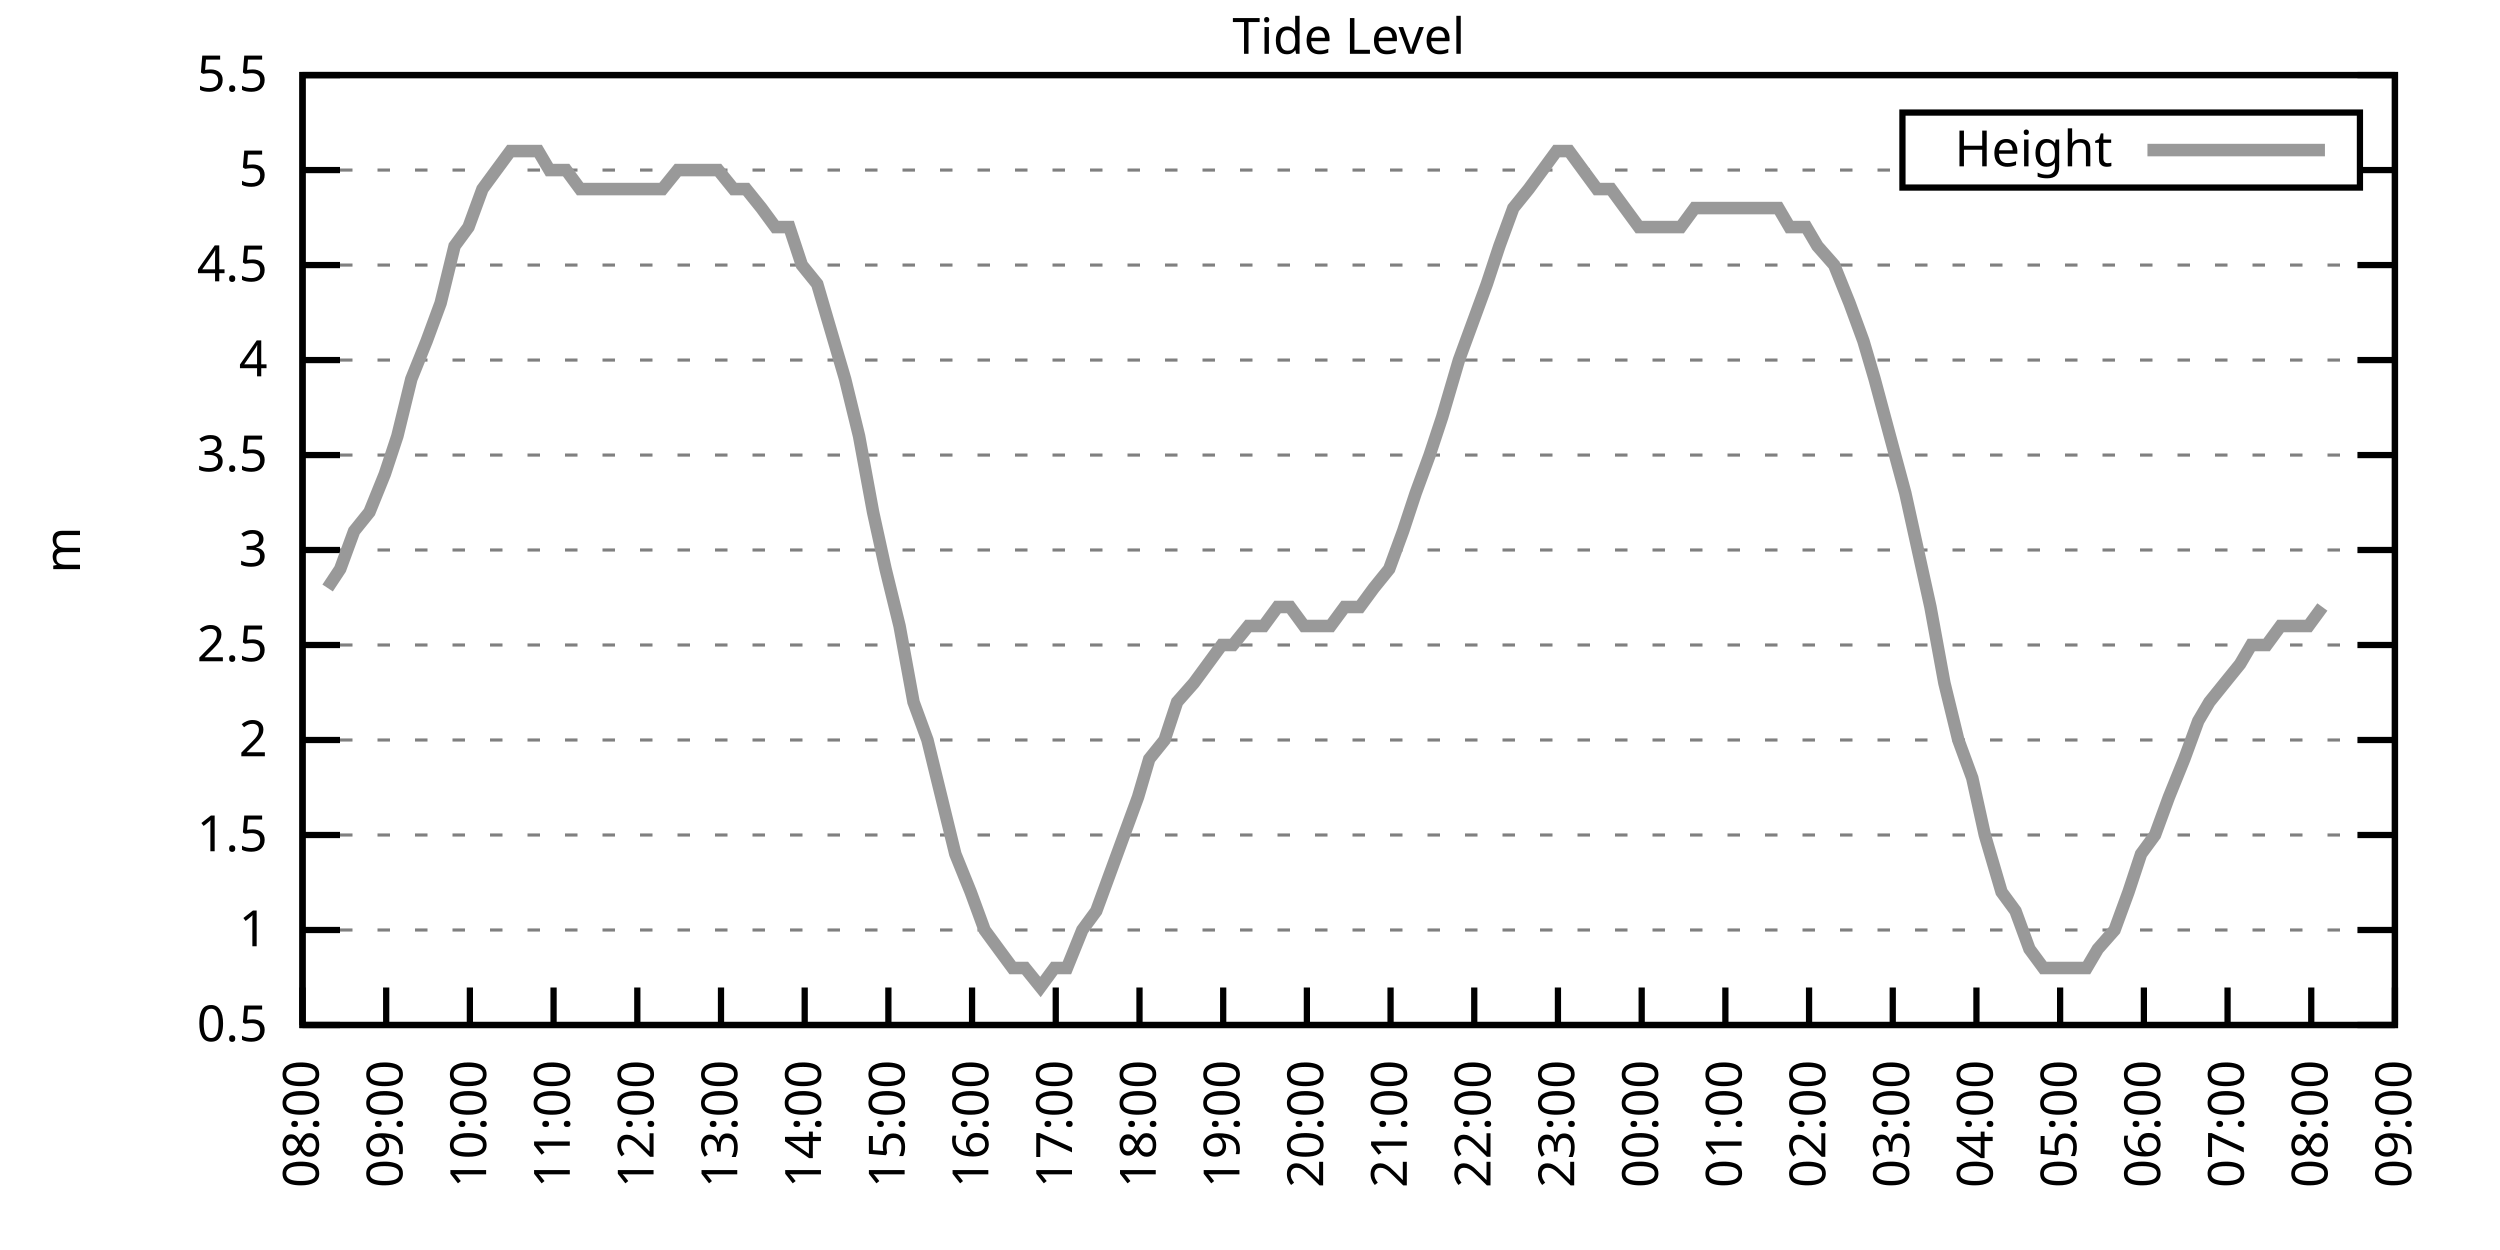
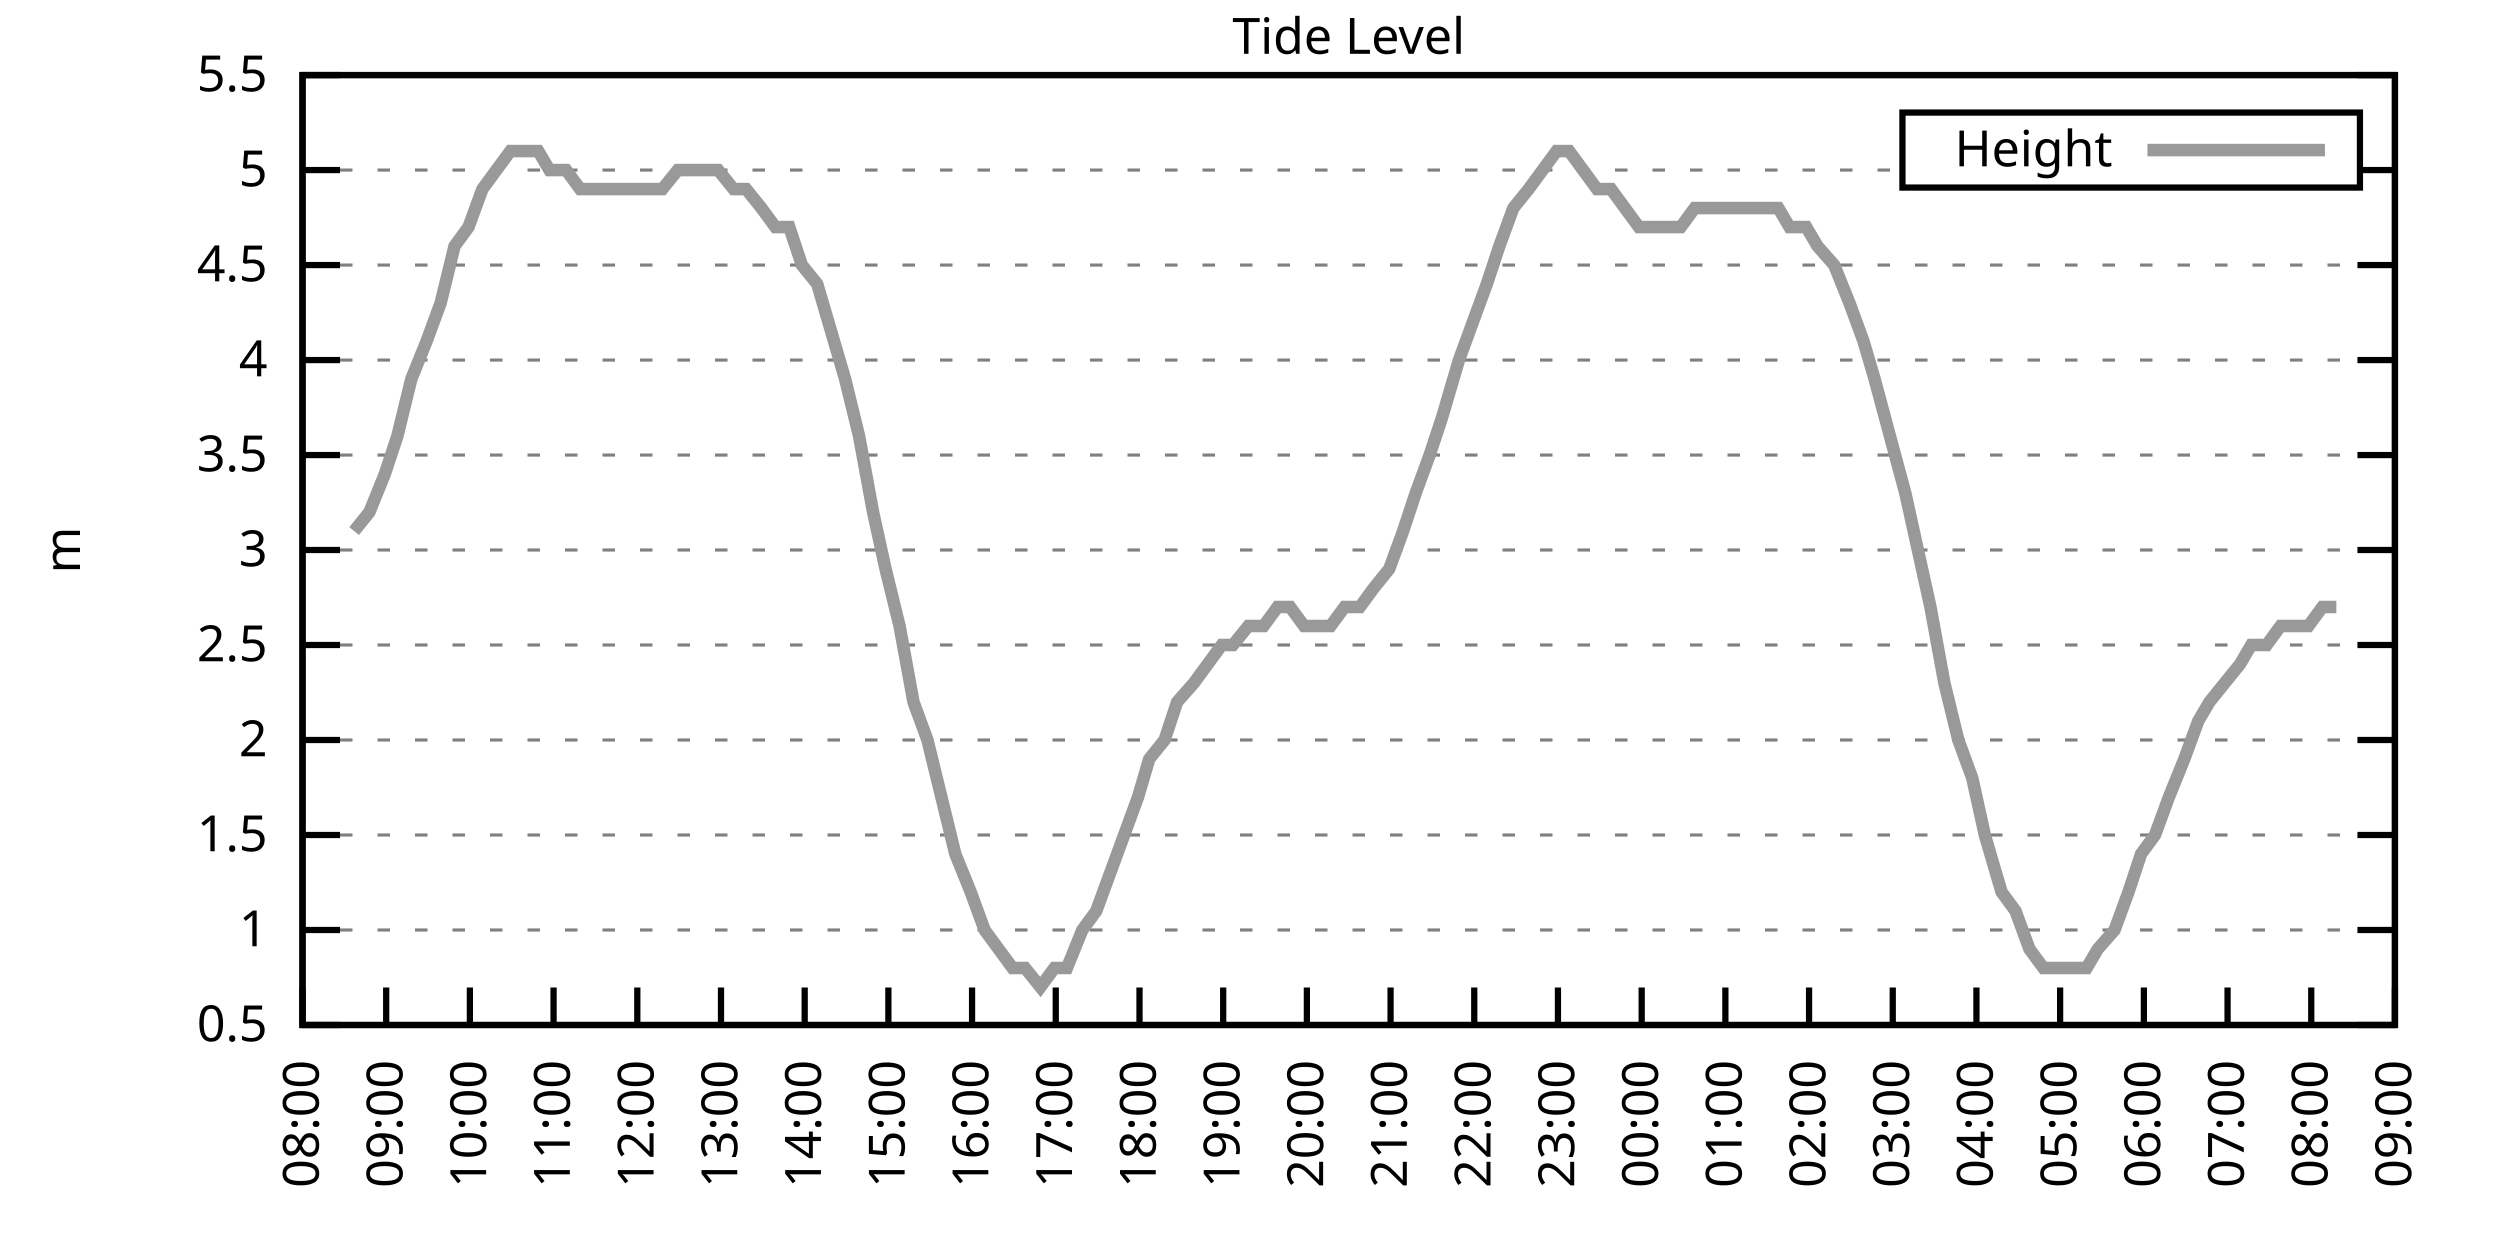
<svg xmlns="http://www.w3.org/2000/svg" xmlns:xlink="http://www.w3.org/1999/xlink" width="400" height="200" viewBox="0 0 400 200">
  <g id="gnuplot_canvas">
    <rect x="0" y="0" width="400" height="200" fill="none" />
    <defs>
      <circle id="gpDot" r="0.5" stroke-width="0.5" stroke="currentColor" />
      <path id="gpPt0" stroke-width="0.333" stroke="currentColor" d="M-1,0 h2 M0,-1 v2" />
      <path id="gpPt1" stroke-width="0.333" stroke="currentColor" d="M-1,-1 L1,1 M1,-1 L-1,1" />
      <path id="gpPt2" stroke-width="0.333" stroke="currentColor" d="M-1,0 L1,0 M0,-1 L0,1 M-1,-1 L1,1 M-1,1 L1,-1" />
      <rect id="gpPt3" stroke-width="0.333" stroke="currentColor" x="-1" y="-1" width="2" height="2" />
      <rect id="gpPt4" stroke-width="0.333" stroke="currentColor" fill="currentColor" x="-1" y="-1" width="2" height="2" />
      <circle id="gpPt5" stroke-width="0.333" stroke="currentColor" cx="0" cy="0" r="1" />
      <use xlink:href="#gpPt5" id="gpPt6" fill="currentColor" stroke="none" />
      <path id="gpPt7" stroke-width="0.333" stroke="currentColor" d="M0,-1.33 L-1.33,0.67 L1.33,0.67 z" />
      <use xlink:href="#gpPt7" id="gpPt8" fill="currentColor" stroke="none" />
      <use xlink:href="#gpPt7" id="gpPt9" stroke="currentColor" transform="rotate(180)" />
      <use xlink:href="#gpPt9" id="gpPt10" fill="currentColor" stroke="none" />
      <use xlink:href="#gpPt3" id="gpPt11" stroke="currentColor" transform="rotate(45)" />
      <use xlink:href="#gpPt11" id="gpPt12" fill="currentColor" stroke="none" />
      <path id="gpPt13" stroke-width="0.333" stroke="currentColor" d="M0,1.330 L1.265,0.411 L0.782,-1.067 L-0.782,-1.076 L-1.265,0.411 z" />
      <use xlink:href="#gpPt13" id="gpPt14" fill="currentColor" stroke="none" />
      <filter id="textbox" filterUnits="objectBoundingBox" x="0" y="0" height="1" width="1">
        <feFlood flood-color="white" flood-opacity="1" result="bgnd" />
        <feComposite in="SourceGraphic" in2="bgnd" operator="atop" />
      </filter>
      <filter id="greybox" filterUnits="objectBoundingBox" x="0" y="0" height="1" width="1">
        <feFlood flood-color="lightgrey" flood-opacity="1" result="grey" />
        <feComposite in="SourceGraphic" in2="grey" operator="atop" />
      </filter>
    </defs>
    <g fill="none" color="white" stroke="currentColor" stroke-width="1.00" stroke-linecap="butt" stroke-linejoin="miter">
</g>
    <g fill="none" color="black" stroke="currentColor" stroke-width="1.00" stroke-linecap="butt" stroke-linejoin="miter">
      <g stroke="none" shape-rendering="crispEdges">
        <polygon fill="rgb(255, 255, 255)" points="48.40,164.00 383.18,164.00 383.18,12.02 48.40,12.02 " />
      </g>
    </g>
    <g fill="none" color="black" stroke="currentColor" stroke-width="1.00" stroke-linecap="butt" stroke-linejoin="miter">
</g>
    <g fill="none" color="black" stroke="black" stroke-width="0.50" stroke-linecap="butt" stroke-linejoin="miter">
</g>
    <g fill="none" color="gray" stroke="currentColor" stroke-width="0.50" stroke-linecap="butt" stroke-linejoin="miter">
      <path stroke="gray" stroke-dasharray="2,4" class="gridline" d="M48.40,164.00 L383.19,164.00  " />
    </g>
    <g fill="none" color="gray" stroke="gray" stroke-width="1.00" stroke-linecap="butt" stroke-linejoin="miter">
</g>
    <g fill="none" color="black" stroke="currentColor" stroke-width="1.00" stroke-linecap="butt" stroke-linejoin="miter">
      <path stroke="black" d="M48.40,164.00 L54.40,164.00 M383.19,164.00 L377.19,164.00  " />
      <g transform="translate(42.80,166.60)" stroke="none" fill="black" font-family="Sans" font-size="8.00" text-anchor="end">
        <text>
          <tspan font-family="Sans"> 0.5</tspan>
        </text>
      </g>
    </g>
    <g fill="none" color="black" stroke="currentColor" stroke-width="1.00" stroke-linecap="butt" stroke-linejoin="miter">
</g>
    <g fill="none" color="black" stroke="black" stroke-width="0.50" stroke-linecap="butt" stroke-linejoin="miter">
</g>
    <g fill="none" color="gray" stroke="currentColor" stroke-width="0.50" stroke-linecap="butt" stroke-linejoin="miter">
      <path stroke="gray" stroke-dasharray="2,4" class="gridline" d="M48.40,148.80 L383.19,148.80  " />
    </g>
    <g fill="none" color="gray" stroke="gray" stroke-width="1.00" stroke-linecap="butt" stroke-linejoin="miter">
</g>
    <g fill="none" color="black" stroke="currentColor" stroke-width="1.00" stroke-linecap="butt" stroke-linejoin="miter">
      <path stroke="black" d="M48.40,148.80 L54.40,148.80 M383.19,148.80 L377.19,148.80  " />
      <g transform="translate(42.80,151.40)" stroke="none" fill="black" font-family="Sans" font-size="8.00" text-anchor="end">
        <text>
          <tspan font-family="Sans"> 1</tspan>
        </text>
      </g>
    </g>
    <g fill="none" color="black" stroke="currentColor" stroke-width="1.00" stroke-linecap="butt" stroke-linejoin="miter">
</g>
    <g fill="none" color="black" stroke="black" stroke-width="0.50" stroke-linecap="butt" stroke-linejoin="miter">
</g>
    <g fill="none" color="gray" stroke="currentColor" stroke-width="0.50" stroke-linecap="butt" stroke-linejoin="miter">
      <path stroke="gray" stroke-dasharray="2,4" class="gridline" d="M48.40,133.60 L383.19,133.60  " />
    </g>
    <g fill="none" color="gray" stroke="gray" stroke-width="1.00" stroke-linecap="butt" stroke-linejoin="miter">
</g>
    <g fill="none" color="black" stroke="currentColor" stroke-width="1.00" stroke-linecap="butt" stroke-linejoin="miter">
      <path stroke="black" d="M48.40,133.60 L54.40,133.60 M383.19,133.60 L377.19,133.60  " />
      <g transform="translate(42.80,136.20)" stroke="none" fill="black" font-family="Sans" font-size="8.00" text-anchor="end">
        <text>
          <tspan font-family="Sans"> 1.5</tspan>
        </text>
      </g>
    </g>
    <g fill="none" color="black" stroke="currentColor" stroke-width="1.00" stroke-linecap="butt" stroke-linejoin="miter">
</g>
    <g fill="none" color="black" stroke="black" stroke-width="0.50" stroke-linecap="butt" stroke-linejoin="miter">
</g>
    <g fill="none" color="gray" stroke="currentColor" stroke-width="0.50" stroke-linecap="butt" stroke-linejoin="miter">
      <path stroke="gray" stroke-dasharray="2,4" class="gridline" d="M48.40,118.40 L383.19,118.40  " />
    </g>
    <g fill="none" color="gray" stroke="gray" stroke-width="1.00" stroke-linecap="butt" stroke-linejoin="miter">
</g>
    <g fill="none" color="black" stroke="currentColor" stroke-width="1.00" stroke-linecap="butt" stroke-linejoin="miter">
      <path stroke="black" d="M48.40,118.40 L54.40,118.40 M383.19,118.40 L377.19,118.40  " />
      <g transform="translate(42.80,121.00)" stroke="none" fill="black" font-family="Sans" font-size="8.00" text-anchor="end">
        <text>
          <tspan font-family="Sans"> 2</tspan>
        </text>
      </g>
    </g>
    <g fill="none" color="black" stroke="currentColor" stroke-width="1.00" stroke-linecap="butt" stroke-linejoin="miter">
</g>
    <g fill="none" color="black" stroke="black" stroke-width="0.50" stroke-linecap="butt" stroke-linejoin="miter">
</g>
    <g fill="none" color="gray" stroke="currentColor" stroke-width="0.50" stroke-linecap="butt" stroke-linejoin="miter">
      <path stroke="gray" stroke-dasharray="2,4" class="gridline" d="M48.40,103.20 L383.19,103.20  " />
    </g>
    <g fill="none" color="gray" stroke="gray" stroke-width="1.00" stroke-linecap="butt" stroke-linejoin="miter">
</g>
    <g fill="none" color="black" stroke="currentColor" stroke-width="1.00" stroke-linecap="butt" stroke-linejoin="miter">
      <path stroke="black" d="M48.40,103.20 L54.40,103.20 M383.19,103.20 L377.19,103.20  " />
      <g transform="translate(42.80,105.80)" stroke="none" fill="black" font-family="Sans" font-size="8.00" text-anchor="end">
        <text>
          <tspan font-family="Sans"> 2.5</tspan>
        </text>
      </g>
    </g>
    <g fill="none" color="black" stroke="currentColor" stroke-width="1.00" stroke-linecap="butt" stroke-linejoin="miter">
</g>
    <g fill="none" color="black" stroke="black" stroke-width="0.50" stroke-linecap="butt" stroke-linejoin="miter">
</g>
    <g fill="none" color="gray" stroke="currentColor" stroke-width="0.50" stroke-linecap="butt" stroke-linejoin="miter">
      <path stroke="gray" stroke-dasharray="2,4" class="gridline" d="M48.40,88.00 L383.19,88.00  " />
    </g>
    <g fill="none" color="gray" stroke="gray" stroke-width="1.00" stroke-linecap="butt" stroke-linejoin="miter">
</g>
    <g fill="none" color="black" stroke="currentColor" stroke-width="1.00" stroke-linecap="butt" stroke-linejoin="miter">
      <path stroke="black" d="M48.40,88.00 L54.40,88.00 M383.19,88.00 L377.19,88.00  " />
      <g transform="translate(42.80,90.60)" stroke="none" fill="black" font-family="Sans" font-size="8.00" text-anchor="end">
        <text>
          <tspan font-family="Sans"> 3</tspan>
        </text>
      </g>
    </g>
    <g fill="none" color="black" stroke="currentColor" stroke-width="1.00" stroke-linecap="butt" stroke-linejoin="miter">
</g>
    <g fill="none" color="black" stroke="black" stroke-width="0.50" stroke-linecap="butt" stroke-linejoin="miter">
</g>
    <g fill="none" color="gray" stroke="currentColor" stroke-width="0.50" stroke-linecap="butt" stroke-linejoin="miter">
      <path stroke="gray" stroke-dasharray="2,4" class="gridline" d="M48.40,72.81 L383.19,72.81  " />
    </g>
    <g fill="none" color="gray" stroke="gray" stroke-width="1.00" stroke-linecap="butt" stroke-linejoin="miter">
</g>
    <g fill="none" color="black" stroke="currentColor" stroke-width="1.00" stroke-linecap="butt" stroke-linejoin="miter">
      <path stroke="black" d="M48.40,72.81 L54.40,72.81 M383.19,72.81 L377.19,72.81  " />
      <g transform="translate(42.80,75.41)" stroke="none" fill="black" font-family="Sans" font-size="8.00" text-anchor="end">
        <text>
          <tspan font-family="Sans"> 3.5</tspan>
        </text>
      </g>
    </g>
    <g fill="none" color="black" stroke="currentColor" stroke-width="1.00" stroke-linecap="butt" stroke-linejoin="miter">
</g>
    <g fill="none" color="black" stroke="black" stroke-width="0.50" stroke-linecap="butt" stroke-linejoin="miter">
</g>
    <g fill="none" color="gray" stroke="currentColor" stroke-width="0.50" stroke-linecap="butt" stroke-linejoin="miter">
      <path stroke="gray" stroke-dasharray="2,4" class="gridline" d="M48.40,57.61 L383.19,57.61  " />
    </g>
    <g fill="none" color="gray" stroke="gray" stroke-width="1.00" stroke-linecap="butt" stroke-linejoin="miter">
</g>
    <g fill="none" color="black" stroke="currentColor" stroke-width="1.00" stroke-linecap="butt" stroke-linejoin="miter">
      <path stroke="black" d="M48.40,57.61 L54.40,57.61 M383.19,57.61 L377.19,57.61  " />
      <g transform="translate(42.80,60.21)" stroke="none" fill="black" font-family="Sans" font-size="8.00" text-anchor="end">
        <text>
          <tspan font-family="Sans"> 4</tspan>
        </text>
      </g>
    </g>
    <g fill="none" color="black" stroke="currentColor" stroke-width="1.00" stroke-linecap="butt" stroke-linejoin="miter">
</g>
    <g fill="none" color="black" stroke="black" stroke-width="0.50" stroke-linecap="butt" stroke-linejoin="miter">
</g>
    <g fill="none" color="gray" stroke="currentColor" stroke-width="0.50" stroke-linecap="butt" stroke-linejoin="miter">
      <path stroke="gray" stroke-dasharray="2,4" class="gridline" d="M48.40,42.41 L383.19,42.41  " />
    </g>
    <g fill="none" color="gray" stroke="gray" stroke-width="1.00" stroke-linecap="butt" stroke-linejoin="miter">
</g>
    <g fill="none" color="black" stroke="currentColor" stroke-width="1.00" stroke-linecap="butt" stroke-linejoin="miter">
      <path stroke="black" d="M48.40,42.41 L54.40,42.41 M383.19,42.41 L377.19,42.41  " />
      <g transform="translate(42.80,45.01)" stroke="none" fill="black" font-family="Sans" font-size="8.00" text-anchor="end">
        <text>
          <tspan font-family="Sans"> 4.5</tspan>
        </text>
      </g>
    </g>
    <g fill="none" color="black" stroke="currentColor" stroke-width="1.00" stroke-linecap="butt" stroke-linejoin="miter">
</g>
    <g fill="none" color="black" stroke="black" stroke-width="0.50" stroke-linecap="butt" stroke-linejoin="miter">
</g>
    <g fill="none" color="gray" stroke="currentColor" stroke-width="0.50" stroke-linecap="butt" stroke-linejoin="miter">
      <path stroke="gray" stroke-dasharray="2,4" class="gridline" d="M48.40,27.21 L304.39,27.21 M377.59,27.21 L383.19,27.21  " />
    </g>
    <g fill="none" color="gray" stroke="gray" stroke-width="1.00" stroke-linecap="butt" stroke-linejoin="miter">
</g>
    <g fill="none" color="black" stroke="currentColor" stroke-width="1.00" stroke-linecap="butt" stroke-linejoin="miter">
      <path stroke="black" d="M48.40,27.21 L54.40,27.21 M383.19,27.21 L377.19,27.21  " />
      <g transform="translate(42.80,29.81)" stroke="none" fill="black" font-family="Sans" font-size="8.00" text-anchor="end">
        <text>
          <tspan font-family="Sans"> 5</tspan>
        </text>
      </g>
    </g>
    <g fill="none" color="black" stroke="currentColor" stroke-width="1.00" stroke-linecap="butt" stroke-linejoin="miter">
</g>
    <g fill="none" color="black" stroke="black" stroke-width="0.50" stroke-linecap="butt" stroke-linejoin="miter">
</g>
    <g fill="none" color="gray" stroke="currentColor" stroke-width="0.50" stroke-linecap="butt" stroke-linejoin="miter">
      <path stroke="gray" stroke-dasharray="2,4" class="gridline" d="M48.40,12.01 L383.19,12.01  " />
    </g>
    <g fill="none" color="gray" stroke="gray" stroke-width="1.00" stroke-linecap="butt" stroke-linejoin="miter">
</g>
    <g fill="none" color="black" stroke="currentColor" stroke-width="1.00" stroke-linecap="butt" stroke-linejoin="miter">
      <path stroke="black" d="M48.40,12.01 L54.40,12.01 M383.19,12.01 L377.19,12.01  " />
      <g transform="translate(42.80,14.61)" stroke="none" fill="black" font-family="Sans" font-size="8.00" text-anchor="end">
        <text>
          <tspan font-family="Sans"> 5.5</tspan>
        </text>
      </g>
    </g>
    <g fill="none" color="black" stroke="currentColor" stroke-width="1.00" stroke-linecap="butt" stroke-linejoin="miter">
      <path stroke="black" d="M48.40,164.00 L48.40,158.00  " />
      <g transform="translate(51.00,169.60) rotate(270.00)" stroke="none" fill="black" font-family="Sans" font-size="8.00" text-anchor="end">
        <text>
          <tspan font-family="Sans">08:00</tspan>
        </text>
      </g>
    </g>
    <g fill="none" color="black" stroke="currentColor" stroke-width="1.00" stroke-linecap="butt" stroke-linejoin="miter">
      <path stroke="black" d="M61.79,164.00 L61.79,158.00  " />
      <g transform="translate(64.39,169.60) rotate(270.00)" stroke="none" fill="black" font-family="Sans" font-size="8.00" text-anchor="end">
        <text>
          <tspan font-family="Sans">09:00</tspan>
        </text>
      </g>
    </g>
    <g fill="none" color="black" stroke="currentColor" stroke-width="1.00" stroke-linecap="butt" stroke-linejoin="miter">
      <path stroke="black" d="M75.18,164.00 L75.18,158.00  " />
      <g transform="translate(77.78,169.60) rotate(270.00)" stroke="none" fill="black" font-family="Sans" font-size="8.00" text-anchor="end">
        <text>
          <tspan font-family="Sans">10:00</tspan>
        </text>
      </g>
    </g>
    <g fill="none" color="black" stroke="currentColor" stroke-width="1.00" stroke-linecap="butt" stroke-linejoin="miter">
      <path stroke="black" d="M88.57,164.00 L88.57,158.00  " />
      <g transform="translate(91.17,169.60) rotate(270.00)" stroke="none" fill="black" font-family="Sans" font-size="8.00" text-anchor="end">
        <text>
          <tspan font-family="Sans">11:00</tspan>
        </text>
      </g>
    </g>
    <g fill="none" color="black" stroke="currentColor" stroke-width="1.00" stroke-linecap="butt" stroke-linejoin="miter">
      <path stroke="black" d="M101.97,164.00 L101.97,158.00  " />
      <g transform="translate(104.57,169.60) rotate(270.00)" stroke="none" fill="black" font-family="Sans" font-size="8.00" text-anchor="end">
        <text>
          <tspan font-family="Sans">12:00</tspan>
        </text>
      </g>
    </g>
    <g fill="none" color="black" stroke="currentColor" stroke-width="1.00" stroke-linecap="butt" stroke-linejoin="miter">
      <path stroke="black" d="M115.36,164.00 L115.36,158.00  " />
      <g transform="translate(117.96,169.60) rotate(270.00)" stroke="none" fill="black" font-family="Sans" font-size="8.00" text-anchor="end">
        <text>
          <tspan font-family="Sans">13:00</tspan>
        </text>
      </g>
    </g>
    <g fill="none" color="black" stroke="currentColor" stroke-width="1.00" stroke-linecap="butt" stroke-linejoin="miter">
      <path stroke="black" d="M128.75,164.00 L128.75,158.00  " />
      <g transform="translate(131.35,169.60) rotate(270.00)" stroke="none" fill="black" font-family="Sans" font-size="8.00" text-anchor="end">
        <text>
          <tspan font-family="Sans">14:00</tspan>
        </text>
      </g>
    </g>
    <g fill="none" color="black" stroke="currentColor" stroke-width="1.00" stroke-linecap="butt" stroke-linejoin="miter">
      <path stroke="black" d="M142.14,164.00 L142.14,158.00  " />
      <g transform="translate(144.74,169.60) rotate(270.00)" stroke="none" fill="black" font-family="Sans" font-size="8.00" text-anchor="end">
        <text>
          <tspan font-family="Sans">15:00</tspan>
        </text>
      </g>
    </g>
    <g fill="none" color="black" stroke="currentColor" stroke-width="1.00" stroke-linecap="butt" stroke-linejoin="miter">
      <path stroke="black" d="M155.53,164.00 L155.53,158.00  " />
      <g transform="translate(158.13,169.60) rotate(270.00)" stroke="none" fill="black" font-family="Sans" font-size="8.00" text-anchor="end">
        <text>
          <tspan font-family="Sans">16:00</tspan>
        </text>
      </g>
    </g>
    <g fill="none" color="black" stroke="currentColor" stroke-width="1.00" stroke-linecap="butt" stroke-linejoin="miter">
      <path stroke="black" d="M168.92,164.00 L168.92,158.00  " />
      <g transform="translate(171.52,169.60) rotate(270.00)" stroke="none" fill="black" font-family="Sans" font-size="8.00" text-anchor="end">
        <text>
          <tspan font-family="Sans">17:00</tspan>
        </text>
      </g>
    </g>
    <g fill="none" color="black" stroke="currentColor" stroke-width="1.00" stroke-linecap="butt" stroke-linejoin="miter">
      <path stroke="black" d="M182.32,164.00 L182.32,158.00  " />
      <g transform="translate(184.92,169.60) rotate(270.00)" stroke="none" fill="black" font-family="Sans" font-size="8.00" text-anchor="end">
        <text>
          <tspan font-family="Sans">18:00</tspan>
        </text>
      </g>
    </g>
    <g fill="none" color="black" stroke="currentColor" stroke-width="1.00" stroke-linecap="butt" stroke-linejoin="miter">
      <path stroke="black" d="M195.71,164.00 L195.71,158.00  " />
      <g transform="translate(198.31,169.60) rotate(270.00)" stroke="none" fill="black" font-family="Sans" font-size="8.00" text-anchor="end">
        <text>
          <tspan font-family="Sans">19:00</tspan>
        </text>
      </g>
    </g>
    <g fill="none" color="black" stroke="currentColor" stroke-width="1.00" stroke-linecap="butt" stroke-linejoin="miter">
      <path stroke="black" d="M209.10,164.00 L209.10,158.00  " />
      <g transform="translate(211.70,169.60) rotate(270.00)" stroke="none" fill="black" font-family="Sans" font-size="8.00" text-anchor="end">
        <text>
          <tspan font-family="Sans">20:00</tspan>
        </text>
      </g>
    </g>
    <g fill="none" color="black" stroke="currentColor" stroke-width="1.00" stroke-linecap="butt" stroke-linejoin="miter">
      <path stroke="black" d="M222.49,164.00 L222.49,158.00  " />
      <g transform="translate(225.09,169.60) rotate(270.00)" stroke="none" fill="black" font-family="Sans" font-size="8.00" text-anchor="end">
        <text>
          <tspan font-family="Sans">21:00</tspan>
        </text>
      </g>
    </g>
    <g fill="none" color="black" stroke="currentColor" stroke-width="1.00" stroke-linecap="butt" stroke-linejoin="miter">
      <path stroke="black" d="M235.88,164.00 L235.88,158.00  " />
      <g transform="translate(238.48,169.60) rotate(270.00)" stroke="none" fill="black" font-family="Sans" font-size="8.00" text-anchor="end">
        <text>
          <tspan font-family="Sans">22:00</tspan>
        </text>
      </g>
    </g>
    <g fill="none" color="black" stroke="currentColor" stroke-width="1.00" stroke-linecap="butt" stroke-linejoin="miter">
      <path stroke="black" d="M249.27,164.00 L249.27,158.00  " />
      <g transform="translate(251.87,169.60) rotate(270.00)" stroke="none" fill="black" font-family="Sans" font-size="8.00" text-anchor="end">
        <text>
          <tspan font-family="Sans">23:00</tspan>
        </text>
      </g>
    </g>
    <g fill="none" color="black" stroke="currentColor" stroke-width="1.00" stroke-linecap="butt" stroke-linejoin="miter">
      <path stroke="black" d="M262.67,164.00 L262.67,158.00  " />
      <g transform="translate(265.27,169.60) rotate(270.00)" stroke="none" fill="black" font-family="Sans" font-size="8.00" text-anchor="end">
        <text>
          <tspan font-family="Sans">00:00</tspan>
        </text>
      </g>
    </g>
    <g fill="none" color="black" stroke="currentColor" stroke-width="1.00" stroke-linecap="butt" stroke-linejoin="miter">
      <path stroke="black" d="M276.06,164.00 L276.06,158.00  " />
      <g transform="translate(278.66,169.60) rotate(270.00)" stroke="none" fill="black" font-family="Sans" font-size="8.00" text-anchor="end">
        <text>
          <tspan font-family="Sans">01:00</tspan>
        </text>
      </g>
    </g>
    <g fill="none" color="black" stroke="currentColor" stroke-width="1.00" stroke-linecap="butt" stroke-linejoin="miter">
      <path stroke="black" d="M289.45,164.00 L289.45,158.00  " />
      <g transform="translate(292.05,169.60) rotate(270.00)" stroke="none" fill="black" font-family="Sans" font-size="8.00" text-anchor="end">
        <text>
          <tspan font-family="Sans">02:00</tspan>
        </text>
      </g>
    </g>
    <g fill="none" color="black" stroke="currentColor" stroke-width="1.00" stroke-linecap="butt" stroke-linejoin="miter">
      <path stroke="black" d="M302.84,164.00 L302.84,158.00  " />
      <g transform="translate(305.44,169.60) rotate(270.00)" stroke="none" fill="black" font-family="Sans" font-size="8.00" text-anchor="end">
        <text>
          <tspan font-family="Sans">03:00</tspan>
        </text>
      </g>
    </g>
    <g fill="none" color="black" stroke="currentColor" stroke-width="1.00" stroke-linecap="butt" stroke-linejoin="miter">
      <path stroke="black" d="M316.23,164.00 L316.23,158.00  " />
      <g transform="translate(318.83,169.60) rotate(270.00)" stroke="none" fill="black" font-family="Sans" font-size="8.00" text-anchor="end">
        <text>
          <tspan font-family="Sans">04:00</tspan>
        </text>
      </g>
    </g>
    <g fill="none" color="black" stroke="currentColor" stroke-width="1.00" stroke-linecap="butt" stroke-linejoin="miter">
      <path stroke="black" d="M329.62,164.00 L329.62,158.00  " />
      <g transform="translate(332.22,169.60) rotate(270.00)" stroke="none" fill="black" font-family="Sans" font-size="8.00" text-anchor="end">
        <text>
          <tspan font-family="Sans">05:00</tspan>
        </text>
      </g>
    </g>
    <g fill="none" color="black" stroke="currentColor" stroke-width="1.00" stroke-linecap="butt" stroke-linejoin="miter">
      <path stroke="black" d="M343.02,164.00 L343.02,158.00  " />
      <g transform="translate(345.62,169.60) rotate(270.00)" stroke="none" fill="black" font-family="Sans" font-size="8.00" text-anchor="end">
        <text>
          <tspan font-family="Sans">06:00</tspan>
        </text>
      </g>
    </g>
    <g fill="none" color="black" stroke="currentColor" stroke-width="1.00" stroke-linecap="butt" stroke-linejoin="miter">
      <path stroke="black" d="M356.41,164.00 L356.41,158.00  " />
      <g transform="translate(359.01,169.60) rotate(270.00)" stroke="none" fill="black" font-family="Sans" font-size="8.00" text-anchor="end">
        <text>
          <tspan font-family="Sans">07:00</tspan>
        </text>
      </g>
    </g>
    <g fill="none" color="black" stroke="currentColor" stroke-width="1.00" stroke-linecap="butt" stroke-linejoin="miter">
      <path stroke="black" d="M369.80,164.00 L369.80,158.00  " />
      <g transform="translate(372.40,169.60) rotate(270.00)" stroke="none" fill="black" font-family="Sans" font-size="8.00" text-anchor="end">
        <text>
          <tspan font-family="Sans">08:00</tspan>
        </text>
      </g>
    </g>
    <g fill="none" color="black" stroke="currentColor" stroke-width="1.00" stroke-linecap="butt" stroke-linejoin="miter">
      <path stroke="black" d="M383.19,164.00 L383.19,158.00  " />
      <g transform="translate(385.79,169.60) rotate(270.00)" stroke="none" fill="black" font-family="Sans" font-size="8.00" text-anchor="end">
        <text>
          <tspan font-family="Sans">09:00</tspan>
        </text>
      </g>
    </g>
    <g fill="none" color="black" stroke="currentColor" stroke-width="1.00" stroke-linecap="butt" stroke-linejoin="miter">
</g>
    <g fill="none" color="black" stroke="currentColor" stroke-width="1.00" stroke-linecap="butt" stroke-linejoin="miter">
      <path stroke="black" d="M48.40,12.01 L48.40,164.00 L383.19,164.00 L383.19,12.01 L48.40,12.01 Z  " />
    </g>
    <g fill="none" color="black" stroke="currentColor" stroke-width="1.00" stroke-linecap="butt" stroke-linejoin="miter">
</g>
    <g fill="none" color="black" stroke="currentColor" stroke-width="1.00" stroke-linecap="butt" stroke-linejoin="miter">
      <path stroke="black" d="M304.39,30.01 L304.39,18.01 L377.59,18.01 L377.59,30.01 L304.39,30.01 Z  " />
    </g>
    <g id="Tide_level_plot_1">
      <g fill="none" color="white" stroke="black" stroke-width="2.00" stroke-linecap="butt" stroke-linejoin="miter">
</g>
      <g fill="none" color="black" stroke="currentColor" stroke-width="2.00" stroke-linecap="butt" stroke-linejoin="miter">
        <g transform="translate(337.99,26.61)" stroke="none" fill="black" font-family="Sans" font-size="8.00" text-anchor="end">
          <text>
            <tspan font-family="Sans">Height</tspan>
          </text>
        </g>
      </g>
      <g fill="none" color="black" stroke="currentColor" stroke-width="2.00" stroke-linecap="butt" stroke-linejoin="miter">
-         <path stroke="rgb(153, 153, 153)" d="M343.59,24.01 L371.99,24.01 M52.42,94.08 L54.43,91.04 L56.66,84.97 L59.11,81.93 L61.57,75.85 L63.58,69.77   L65.81,60.65 L68.26,54.57 L70.50,48.49 L72.73,39.37 L74.96,36.33 L77.19,30.25 L79.42,27.21 L81.66,24.17   L83.89,24.17 L86.12,24.17 L87.91,27.21 L90.58,27.21 L92.82,30.25 L94.82,30.25 L97.28,30.25 L99.29,30.25   L101.52,30.25 L103.53,30.25 L105.98,30.25 L108.44,27.21 L110.45,27.21 L112.90,27.21 L114.91,27.21 L117.37,30.25   L119.38,30.25 L121.83,33.29 L124.06,36.33 L126.29,36.33 L128.30,42.41 L130.76,45.45 L132.54,51.53 L135.22,60.65   L137.45,69.77 L139.69,81.93 L141.69,91.04 L143.93,100.16 L146.16,112.32 L148.39,118.40 L150.62,127.52 L152.85,136.64   L155.31,142.72 L157.54,148.80 L159.77,151.84 L162.01,154.88 L164.01,154.88 L166.47,157.92 L168.70,154.88 L170.71,154.88   L173.17,148.80 L175.40,145.76 L177.63,139.68 L179.86,133.60 L182.09,127.52 L183.88,121.44 L186.33,118.40 L188.34,112.32   L191.02,109.28 L193.25,106.24 L195.48,103.20 L197.27,103.20 L199.73,100.16 L202.18,100.16 L204.41,97.12 L206.42,97.12   L208.65,100.16 L210.22,100.16 L212.89,100.16 L215.13,97.12 L217.58,97.12 L219.81,94.08 L222.27,91.04 L224.50,84.97   L226.51,78.89 L228.74,72.81 L230.75,66.73 L233.43,57.61 L235.66,51.53 L237.89,45.45 L239.90,39.37 L242.13,33.29   L244.59,30.25 L246.82,27.21 L249.05,24.17 L251.06,24.17 L253.29,27.21 L255.52,30.25 L257.76,30.25 L259.99,33.29   L262.22,36.33 L264.45,36.33 L266.91,36.33 L268.92,36.33 L271.15,33.29 L273.38,33.29 L275.83,33.29 L277.84,33.29   L280.07,33.29 L282.53,33.29 L284.54,33.29 L286.32,36.33 L289.00,36.33 L290.79,39.37 L293.47,42.41 L295.92,48.49   L298.15,54.57 L299.94,60.65 L302.39,69.77 L304.85,78.89 L306.86,88.00 L308.87,97.12 L311.10,109.28 L313.33,118.40   L315.56,124.48 L317.57,133.60 L320.25,142.72 L322.48,145.76 L324.71,151.84 L326.95,154.88 L328.95,154.88 L331.63,154.88   L333.86,154.88 L335.65,151.84 L338.33,148.80 L340.56,142.72 L342.57,136.64 L344.80,133.60 L347.03,127.52 L349.49,121.44   L351.72,115.36 L353.51,112.32 L355.96,109.28 L358.42,106.24 L360.20,103.20 L362.66,103.20 L364.89,100.16 L367.34,100.16   L369.35,100.16 L371.58,97.12  " />
+         <path stroke="rgb(153, 153, 153)" d="M343.59,24.01 L371.99,24.01 M56.66,84.97 L59.11,81.93 L61.57,75.85 L63.58,69.77 L65.81,60.65 L68.26,54.57   L70.50,48.49 L72.73,39.37 L74.96,36.33 L77.19,30.25 L79.42,27.21 L81.66,24.17 L83.89,24.17 L86.12,24.17   L87.91,27.21 L90.58,27.21 L92.82,30.25 L94.82,30.25 L97.28,30.25 L99.29,30.25 L101.52,30.25 L103.53,30.25   L105.98,30.25 L108.44,27.21 L110.45,27.21 L112.90,27.21 L114.91,27.21 L117.37,30.25 L119.38,30.25 L121.83,33.29   L124.06,36.33 L126.29,36.33 L128.30,42.41 L130.76,45.45 L132.54,51.53 L135.22,60.65 L137.45,69.77 L139.69,81.93   L141.69,91.04 L143.93,100.16 L146.16,112.32 L148.39,118.40 L150.62,127.52 L152.85,136.64 L155.31,142.72 L157.54,148.80   L159.77,151.84 L162.01,154.88 L164.01,154.88 L166.47,157.92 L168.70,154.88 L170.71,154.88 L173.17,148.80 L175.40,145.76   L177.63,139.68 L179.86,133.60 L182.09,127.52 L183.88,121.44 L186.33,118.40 L188.34,112.32 L191.02,109.28 L193.25,106.24   L195.48,103.20 L197.27,103.20 L199.73,100.16 L202.18,100.16 L204.41,97.12 L206.42,97.12 L208.65,100.16 L210.22,100.16   L212.89,100.16 L215.13,97.12 L217.58,97.12 L219.81,94.08 L222.27,91.04 L224.50,84.97 L226.51,78.89 L228.74,72.81   L230.75,66.73 L233.43,57.61 L235.66,51.53 L237.89,45.45 L239.90,39.37 L242.13,33.29 L244.59,30.25 L246.82,27.21   L249.05,24.17 L251.06,24.17 L253.29,27.21 L255.52,30.25 L257.76,30.25 L259.99,33.29 L262.22,36.33 L264.45,36.33   L266.91,36.33 L268.92,36.33 L271.15,33.29 L273.38,33.29 L275.83,33.29 L277.84,33.29 L280.07,33.29 L282.53,33.29   L284.54,33.29 L286.32,36.33 L289.00,36.33 L290.79,39.37 L293.47,42.41 L295.92,48.49 L298.15,54.57 L299.94,60.65   L302.39,69.77 L304.85,78.89 L306.86,88.00 L308.87,97.12 L311.10,109.28 L313.33,118.40 L315.56,124.48 L317.57,133.60   L320.25,142.72 L322.48,145.76 L324.71,151.84 L326.95,154.88 L328.95,154.88 L331.63,154.88 L333.86,154.88 L335.65,151.84   L338.33,148.80 L340.56,142.72 L342.57,136.64 L344.80,133.60 L347.03,127.52 L349.49,121.44 L351.72,115.36 L353.51,112.32   L355.96,109.28 L358.42,106.24 L360.20,103.20 L362.66,103.20 L364.89,100.16 L367.34,100.16 L369.35,100.16 L371.58,97.12   L373.82,97.12  " />
      </g>
    </g>
    <g fill="none" color="black" stroke="currentColor" stroke-width="2.00" stroke-linecap="butt" stroke-linejoin="miter">
</g>
    <g fill="none" color="black" stroke="black" stroke-width="1.00" stroke-linecap="butt" stroke-linejoin="miter">
</g>
    <g fill="none" color="black" stroke="currentColor" stroke-width="1.00" stroke-linecap="butt" stroke-linejoin="miter">
      <path stroke="black" d="M48.40,12.01 L48.40,164.00 L383.19,164.00 L383.19,12.01 L48.40,12.01 Z  " />
      <g transform="translate(12.80,88.01) rotate(270.00)" stroke="none" fill="black" font-family="Sans" font-size="8.00" text-anchor="middle">
        <text>
          <tspan font-family="Sans">m</tspan>
        </text>
      </g>
    </g>
    <g fill="none" color="black" stroke="currentColor" stroke-width="1.00" stroke-linecap="butt" stroke-linejoin="miter">
</g>
    <g fill="none" color="black" stroke="currentColor" stroke-width="1.00" stroke-linecap="butt" stroke-linejoin="miter">
      <g transform="translate(215.79,8.61)" stroke="none" fill="black" font-family="Sans" font-size="8.00" text-anchor="middle">
        <text>
          <tspan font-family="Sans">Tide Level</tspan>
        </text>
      </g>
    </g>
    <g fill="none" color="black" stroke="currentColor" stroke-width="1.00" stroke-linecap="butt" stroke-linejoin="miter">
</g>
  </g>
</svg>
